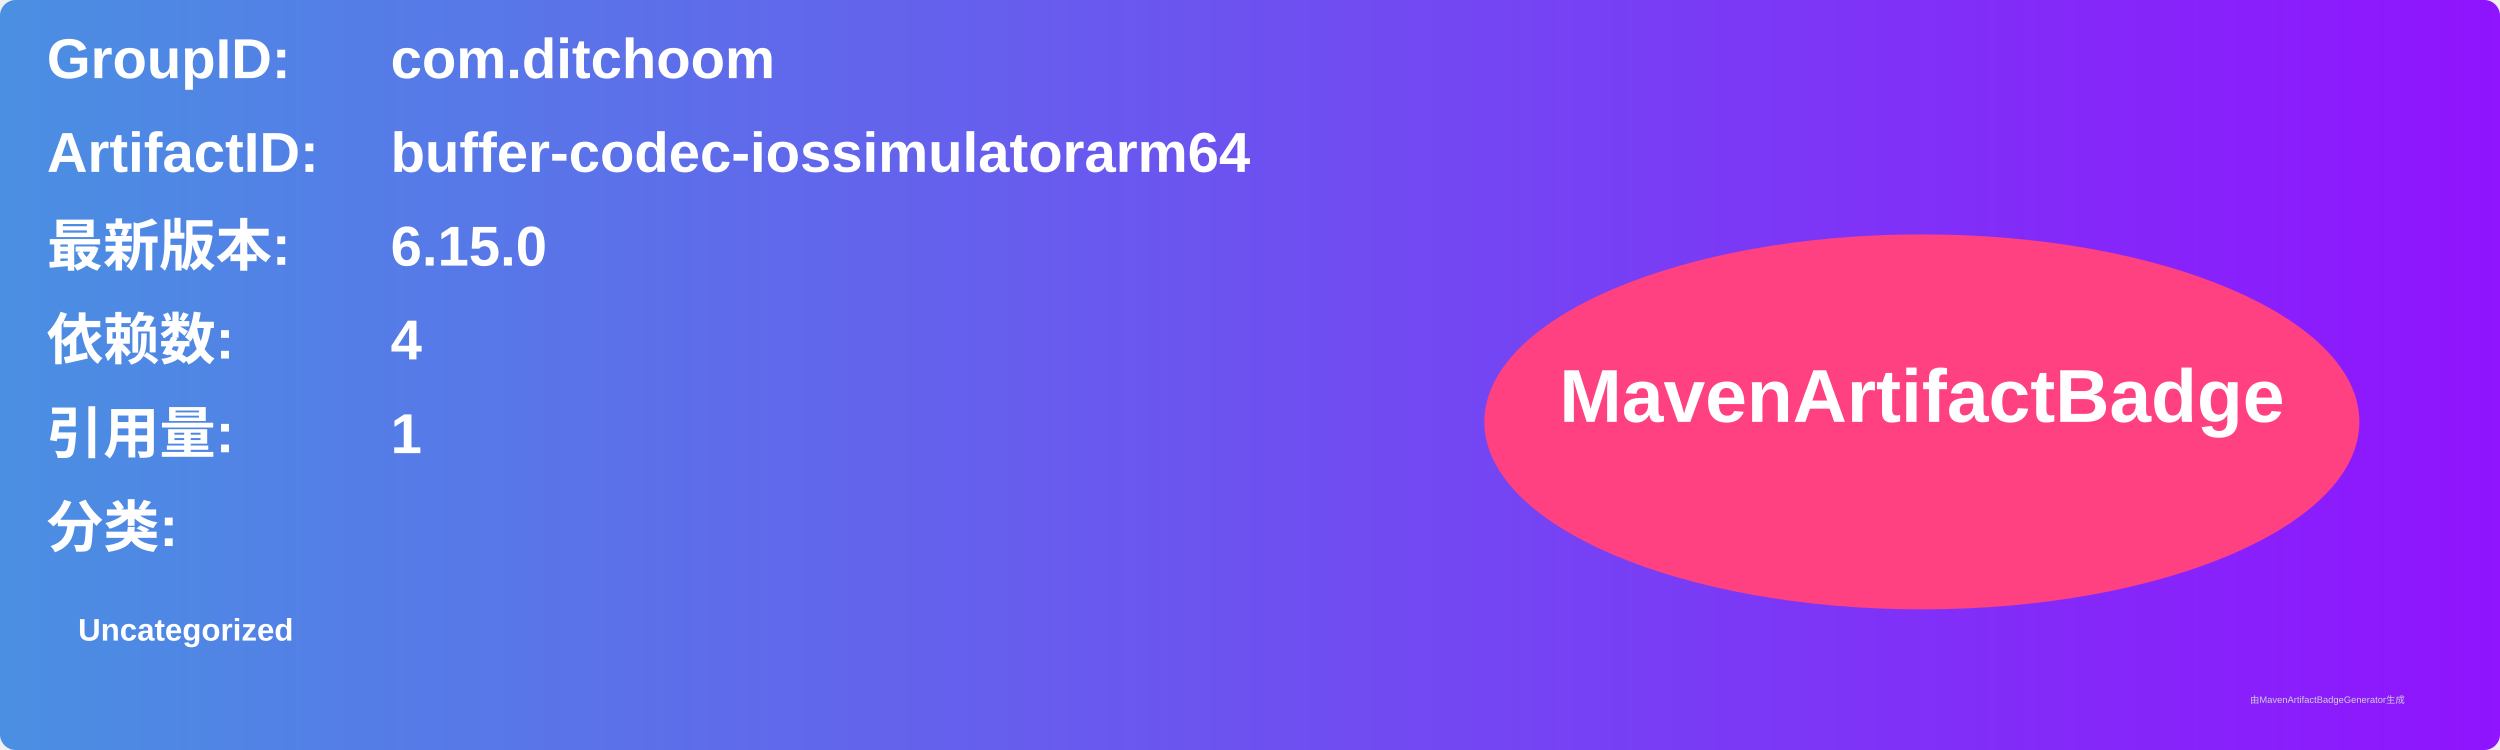
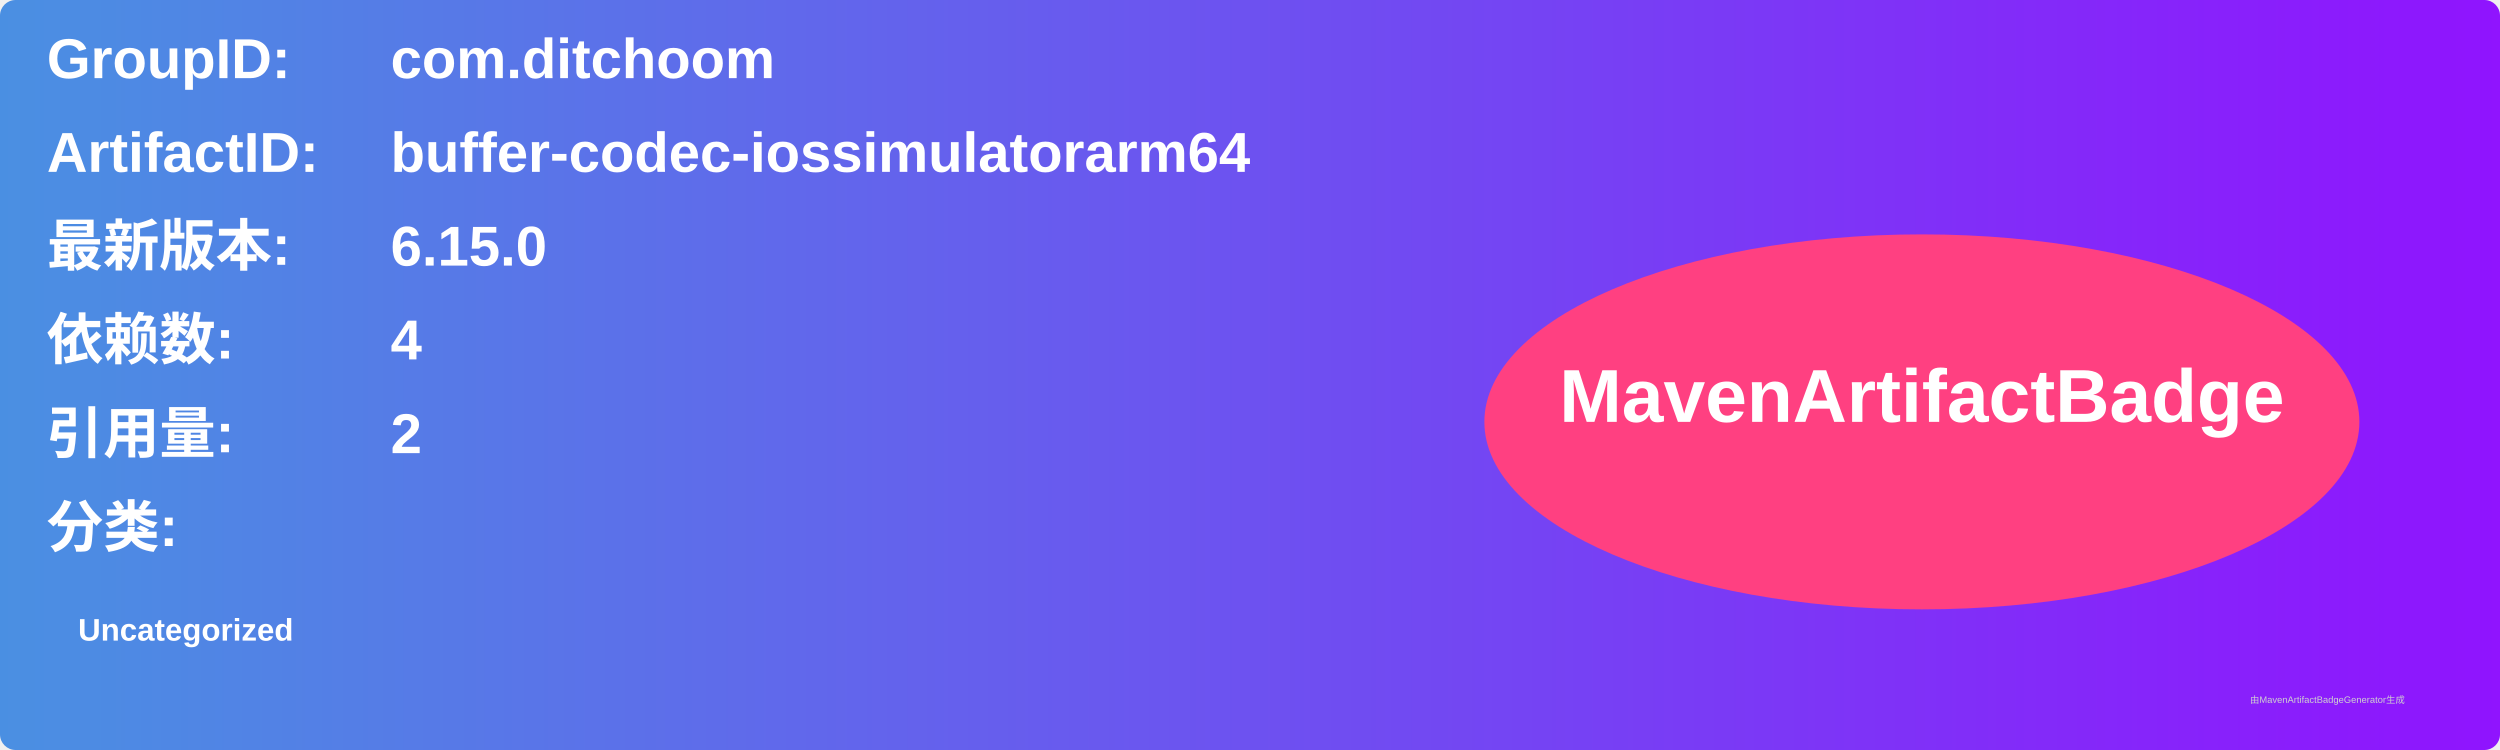
<svg xmlns="http://www.w3.org/2000/svg" width="800" height="240" viewBox="0 0 800 240">
  <linearGradient id="grad" x1="0%" y1="0%" x2="100%" y2="0%">
    <stop offset="0%" stop-color="#4a90e2" />
    <stop offset="100%" stop-color="#9013fe" />
  </linearGradient>
  <rect width="100%" height="100%" rx="5" ry="5" fill="url(#grad)" />
  <g transform="translate(15, 15)">
    <text x="0" y="10" font-family="Arial" font-size="18" fill="white" font-weight="bold" width="260">GroupID:</text>
    <text x="110" y="10" font-family="Arial" font-size="18" fill="white" font-weight="bold" width="460">com.ditchoom</text>
    <text x="0" y="40" font-family="Arial" font-size="18" fill="white" font-weight="bold" width="260">ArtifactID:</text>
    <text x="110" y="40" font-family="Arial" font-size="18" fill="white" font-weight="bold" width="460">buffer-codec-iossimulatorarm64</text>
    <text x="0" y="70" font-family="Arial" font-size="18" fill="white" font-weight="bold">最新版本:</text>
    <text x="110" y="70" font-family="Arial" font-size="18" fill="white" font-weight="bold">
      <tspan font-weight="bold">6.15.0</tspan>
    </text>
    <text x="0" y="100" font-family="Arial" font-size="18" fill="white" font-weight="bold">依赖数: </text>
    <text x="110" y="100" font-family="Arial" font-size="18" fill="white">
      <tspan font-weight="bold">4</tspan>
    </text>
    <text x="0" y="130" font-family="Arial" font-size="18" fill="white" font-weight="bold">引用量: </text>
    <text x="110" y="130" font-family="Arial" font-size="18" fill="white">
-       <tspan font-weight="bold">1</tspan>
+       <tspan font-weight="bold">2</tspan>
    </text>
    <text x="0" y="160" font-family="Arial" font-size="18" fill="white" font-weight="bold">分类:</text>
    <text x="10" y="190" font-family="Arial" font-size="10" fill="white">
      <tspan font-weight="bold">Uncategorized</tspan>
    </text>
    <ellipse cx="600" cy="120" rx="140" ry="60" fill="#ff4081" />
    <text x="600" y="120" text-anchor="middle" font-family="Arial" font-size="24" fill="white" font-weight="bold">MavenArtifactBadge</text>
  </g>
  <text x="720" y="225" font-family="Arial" font-size="3" fill="#d0d0d0">由MavenArtifactBadgeGenerator生成</text>
</svg>
